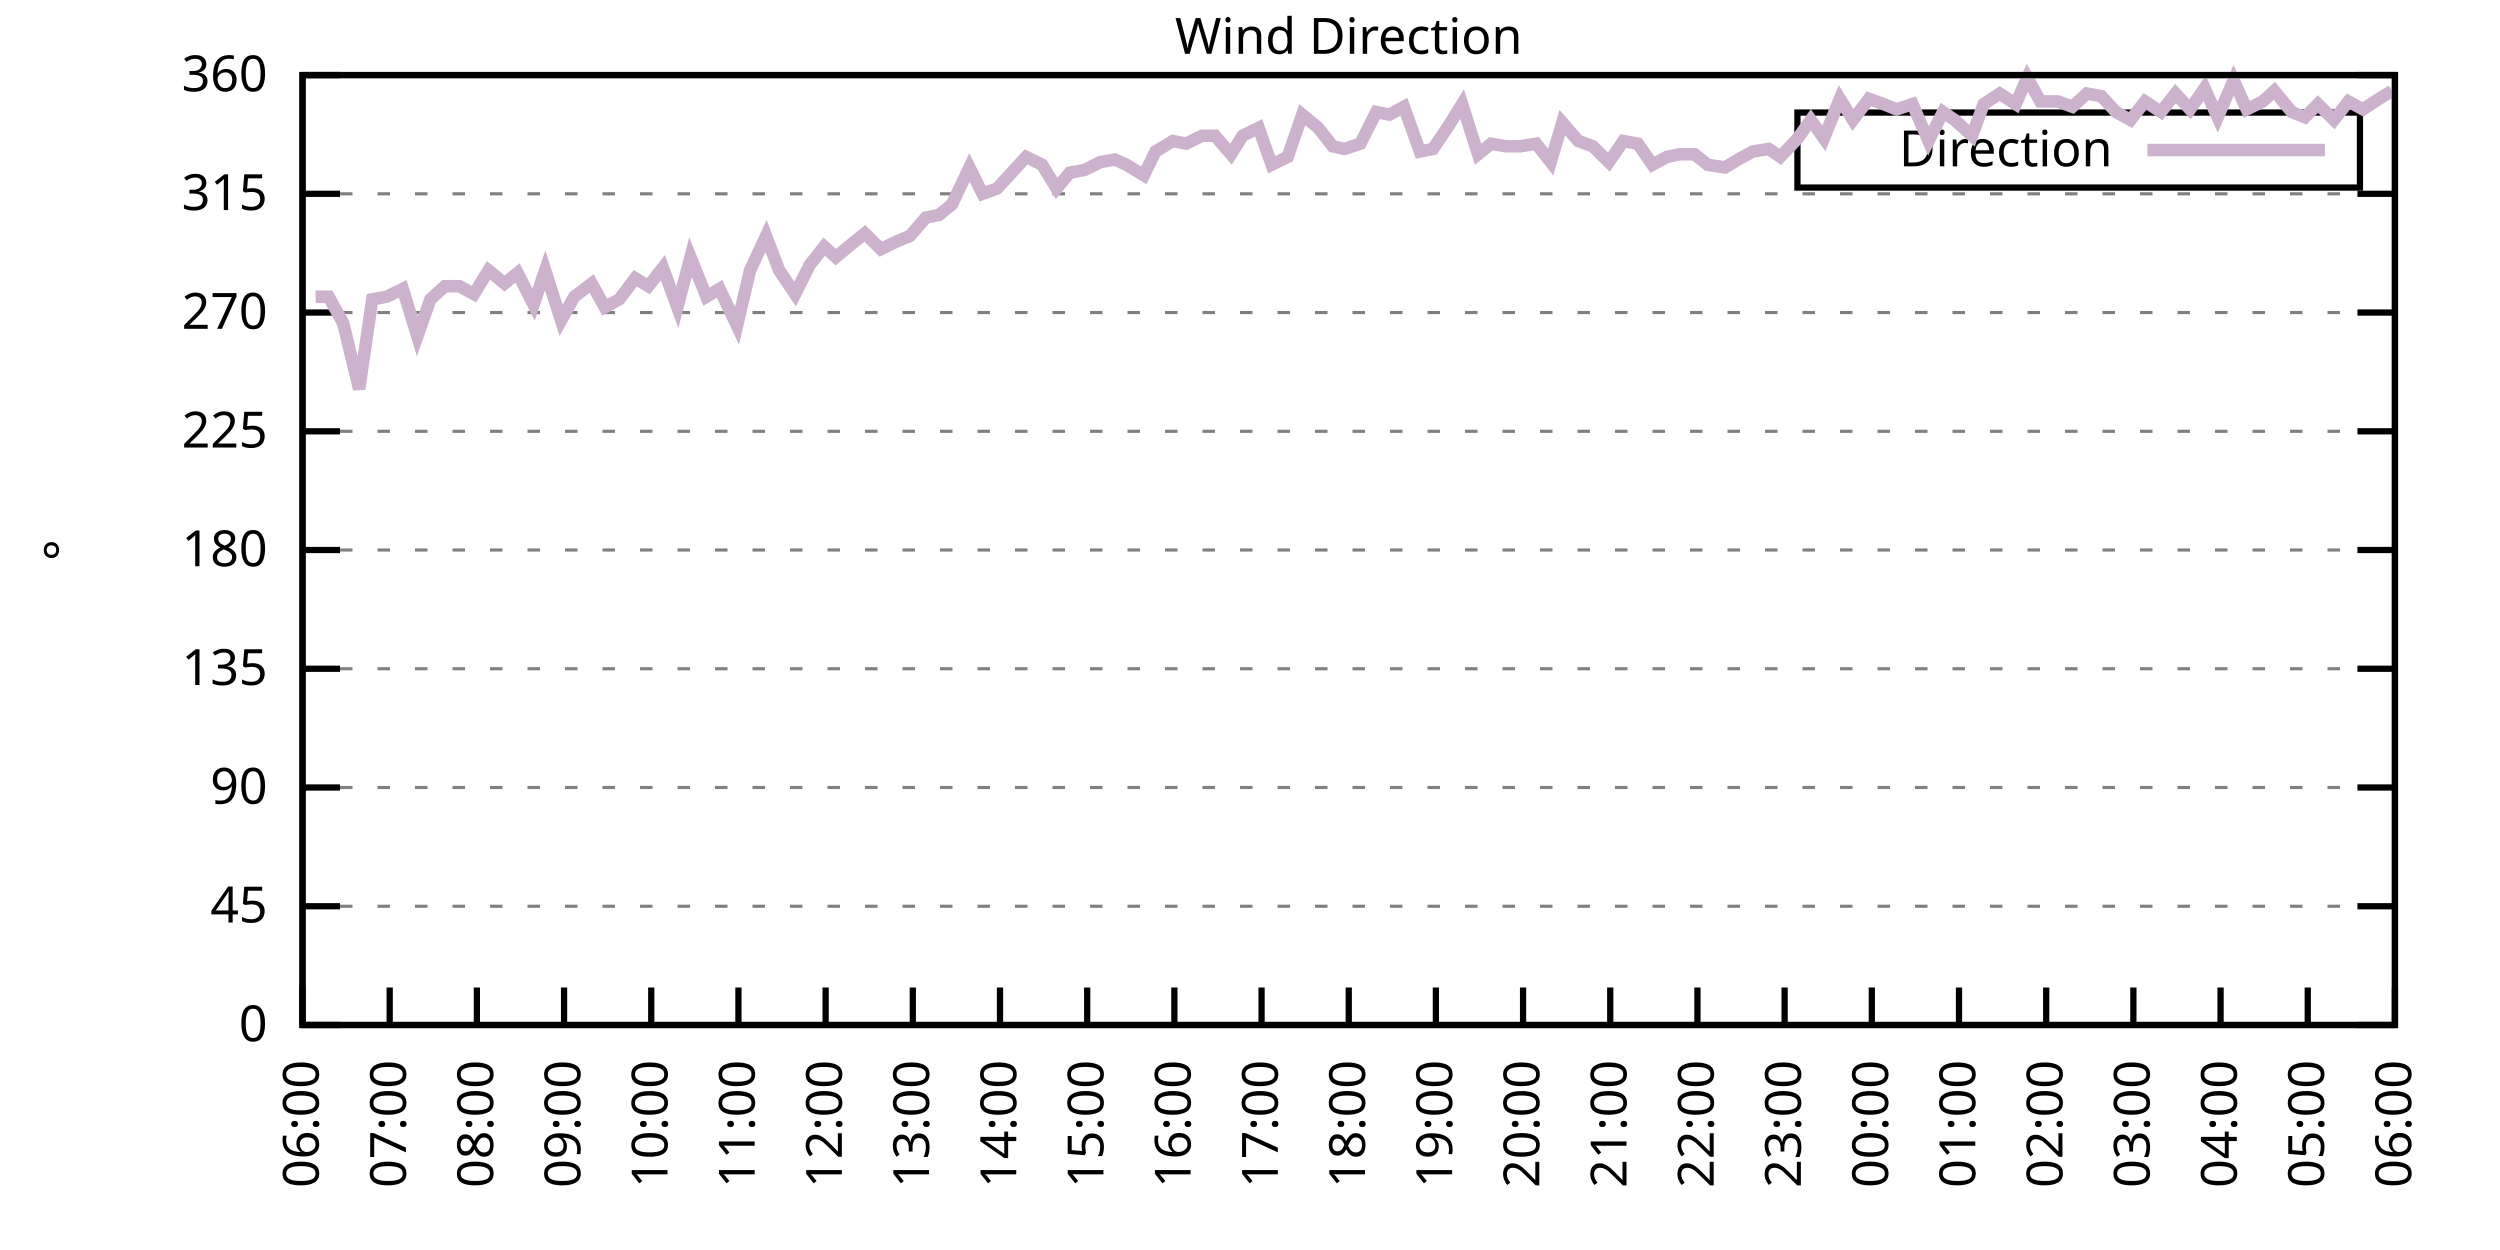
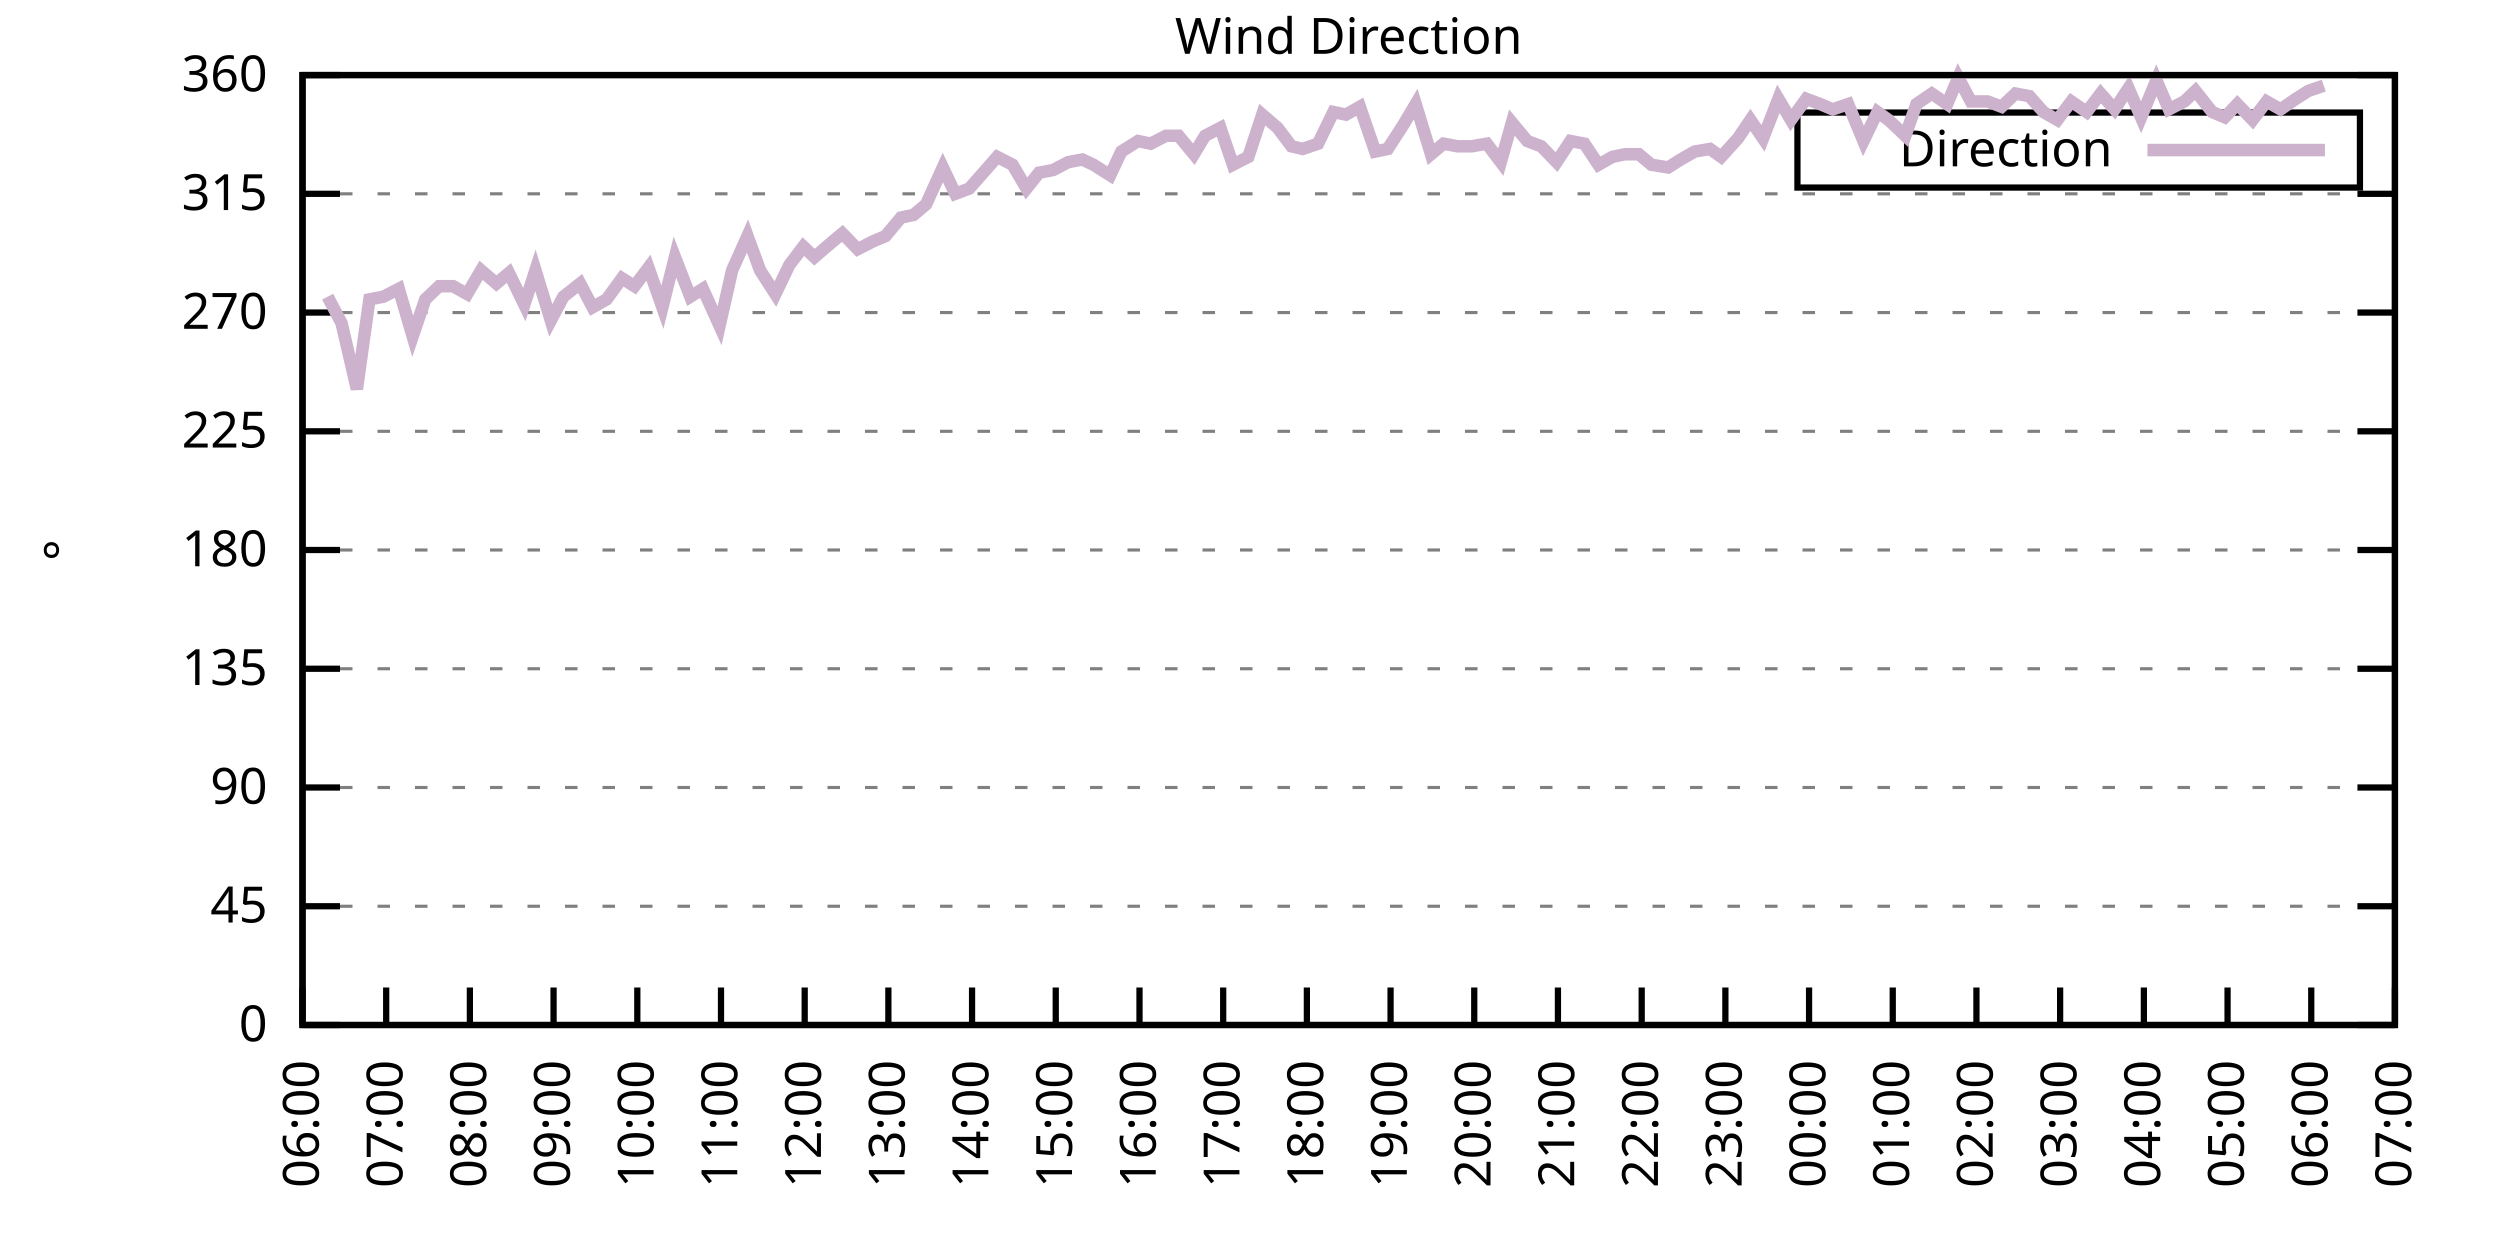
<svg xmlns="http://www.w3.org/2000/svg" xmlns:xlink="http://www.w3.org/1999/xlink" width="400" height="200" viewBox="0 0 400 200">
  <g id="gnuplot_canvas">
    <rect x="0" y="0" width="400" height="200" fill="none" />
    <defs>
      <circle id="gpDot" r="0.5" stroke-width="0.5" stroke="currentColor" />
      <path id="gpPt0" stroke-width="0.333" stroke="currentColor" d="M-1,0 h2 M0,-1 v2" />
      <path id="gpPt1" stroke-width="0.333" stroke="currentColor" d="M-1,-1 L1,1 M1,-1 L-1,1" />
      <path id="gpPt2" stroke-width="0.333" stroke="currentColor" d="M-1,0 L1,0 M0,-1 L0,1 M-1,-1 L1,1 M-1,1 L1,-1" />
      <rect id="gpPt3" stroke-width="0.333" stroke="currentColor" x="-1" y="-1" width="2" height="2" />
      <rect id="gpPt4" stroke-width="0.333" stroke="currentColor" fill="currentColor" x="-1" y="-1" width="2" height="2" />
      <circle id="gpPt5" stroke-width="0.333" stroke="currentColor" cx="0" cy="0" r="1" />
      <use xlink:href="#gpPt5" id="gpPt6" fill="currentColor" stroke="none" />
      <path id="gpPt7" stroke-width="0.333" stroke="currentColor" d="M0,-1.33 L-1.33,0.67 L1.33,0.67 z" />
      <use xlink:href="#gpPt7" id="gpPt8" fill="currentColor" stroke="none" />
      <use xlink:href="#gpPt7" id="gpPt9" stroke="currentColor" transform="rotate(180)" />
      <use xlink:href="#gpPt9" id="gpPt10" fill="currentColor" stroke="none" />
      <use xlink:href="#gpPt3" id="gpPt11" stroke="currentColor" transform="rotate(45)" />
      <use xlink:href="#gpPt11" id="gpPt12" fill="currentColor" stroke="none" />
      <path id="gpPt13" stroke-width="0.333" stroke="currentColor" d="M0,1.330 L1.265,0.411 L0.782,-1.067 L-0.782,-1.076 L-1.265,0.411 z" />
      <use xlink:href="#gpPt13" id="gpPt14" fill="currentColor" stroke="none" />
      <filter id="textbox" filterUnits="objectBoundingBox" x="0" y="0" height="1" width="1">
        <feFlood flood-color="white" flood-opacity="1" result="bgnd" />
        <feComposite in="SourceGraphic" in2="bgnd" operator="atop" />
      </filter>
      <filter id="greybox" filterUnits="objectBoundingBox" x="0" y="0" height="1" width="1">
        <feFlood flood-color="lightgrey" flood-opacity="1" result="grey" />
        <feComposite in="SourceGraphic" in2="grey" operator="atop" />
      </filter>
    </defs>
    <g fill="none" color="white" stroke="currentColor" stroke-width="1.00" stroke-linecap="butt" stroke-linejoin="miter">
</g>
    <g fill="none" color="black" stroke="currentColor" stroke-width="1.00" stroke-linecap="butt" stroke-linejoin="miter">
      <g stroke="none" shape-rendering="crispEdges">
        <polygon fill="rgb(255, 255, 255)" points="48.40,164.00 383.18,164.00 383.18,12.02 48.40,12.02 " />
      </g>
    </g>
    <g fill="none" color="black" stroke="currentColor" stroke-width="1.00" stroke-linecap="butt" stroke-linejoin="miter">
</g>
    <g fill="none" color="black" stroke="black" stroke-width="0.50" stroke-linecap="butt" stroke-linejoin="miter">
</g>
    <g fill="none" color="gray" stroke="currentColor" stroke-width="0.50" stroke-linecap="butt" stroke-linejoin="miter">
      <path stroke="gray" stroke-dasharray="2,4" class="gridline" d="M48.40,164.00 L383.19,164.00  " />
    </g>
    <g fill="none" color="gray" stroke="gray" stroke-width="1.00" stroke-linecap="butt" stroke-linejoin="miter">
</g>
    <g fill="none" color="black" stroke="currentColor" stroke-width="1.00" stroke-linecap="butt" stroke-linejoin="miter">
      <path stroke="black" d="M48.40,164.00 L54.40,164.00 M383.19,164.00 L377.19,164.00  " />
      <g transform="translate(42.80,166.60)" stroke="none" fill="black" font-family="Sans" font-size="8.00" text-anchor="end">
        <text>
          <tspan font-family="Sans"> 0</tspan>
        </text>
      </g>
    </g>
    <g fill="none" color="black" stroke="currentColor" stroke-width="1.00" stroke-linecap="butt" stroke-linejoin="miter">
</g>
    <g fill="none" color="black" stroke="black" stroke-width="0.50" stroke-linecap="butt" stroke-linejoin="miter">
</g>
    <g fill="none" color="gray" stroke="currentColor" stroke-width="0.50" stroke-linecap="butt" stroke-linejoin="miter">
      <path stroke="gray" stroke-dasharray="2,4" class="gridline" d="M48.40,145.00 L383.19,145.00  " />
    </g>
    <g fill="none" color="gray" stroke="gray" stroke-width="1.00" stroke-linecap="butt" stroke-linejoin="miter">
</g>
    <g fill="none" color="black" stroke="currentColor" stroke-width="1.00" stroke-linecap="butt" stroke-linejoin="miter">
      <path stroke="black" d="M48.40,145.00 L54.40,145.00 M383.19,145.00 L377.19,145.00  " />
      <g transform="translate(42.80,147.60)" stroke="none" fill="black" font-family="Sans" font-size="8.00" text-anchor="end">
        <text>
          <tspan font-family="Sans"> 45</tspan>
        </text>
      </g>
    </g>
    <g fill="none" color="black" stroke="currentColor" stroke-width="1.00" stroke-linecap="butt" stroke-linejoin="miter">
</g>
    <g fill="none" color="black" stroke="black" stroke-width="0.50" stroke-linecap="butt" stroke-linejoin="miter">
</g>
    <g fill="none" color="gray" stroke="currentColor" stroke-width="0.50" stroke-linecap="butt" stroke-linejoin="miter">
      <path stroke="gray" stroke-dasharray="2,4" class="gridline" d="M48.40,126.00 L383.19,126.00  " />
    </g>
    <g fill="none" color="gray" stroke="gray" stroke-width="1.00" stroke-linecap="butt" stroke-linejoin="miter">
</g>
    <g fill="none" color="black" stroke="currentColor" stroke-width="1.00" stroke-linecap="butt" stroke-linejoin="miter">
      <path stroke="black" d="M48.40,126.00 L54.40,126.00 M383.19,126.00 L377.19,126.00  " />
      <g transform="translate(42.80,128.60)" stroke="none" fill="black" font-family="Sans" font-size="8.00" text-anchor="end">
        <text>
          <tspan font-family="Sans"> 90</tspan>
        </text>
      </g>
    </g>
    <g fill="none" color="black" stroke="currentColor" stroke-width="1.00" stroke-linecap="butt" stroke-linejoin="miter">
</g>
    <g fill="none" color="black" stroke="black" stroke-width="0.50" stroke-linecap="butt" stroke-linejoin="miter">
</g>
    <g fill="none" color="gray" stroke="currentColor" stroke-width="0.50" stroke-linecap="butt" stroke-linejoin="miter">
      <path stroke="gray" stroke-dasharray="2,4" class="gridline" d="M48.40,107.00 L383.19,107.00  " />
    </g>
    <g fill="none" color="gray" stroke="gray" stroke-width="1.00" stroke-linecap="butt" stroke-linejoin="miter">
</g>
    <g fill="none" color="black" stroke="currentColor" stroke-width="1.00" stroke-linecap="butt" stroke-linejoin="miter">
      <path stroke="black" d="M48.40,107.00 L54.40,107.00 M383.19,107.00 L377.19,107.00  " />
      <g transform="translate(42.80,109.60)" stroke="none" fill="black" font-family="Sans" font-size="8.00" text-anchor="end">
        <text>
          <tspan font-family="Sans"> 135</tspan>
        </text>
      </g>
    </g>
    <g fill="none" color="black" stroke="currentColor" stroke-width="1.00" stroke-linecap="butt" stroke-linejoin="miter">
</g>
    <g fill="none" color="black" stroke="black" stroke-width="0.50" stroke-linecap="butt" stroke-linejoin="miter">
</g>
    <g fill="none" color="gray" stroke="currentColor" stroke-width="0.50" stroke-linecap="butt" stroke-linejoin="miter">
      <path stroke="gray" stroke-dasharray="2,4" class="gridline" d="M48.40,88.00 L383.19,88.00  " />
    </g>
    <g fill="none" color="gray" stroke="gray" stroke-width="1.00" stroke-linecap="butt" stroke-linejoin="miter">
</g>
    <g fill="none" color="black" stroke="currentColor" stroke-width="1.00" stroke-linecap="butt" stroke-linejoin="miter">
      <path stroke="black" d="M48.40,88.00 L54.40,88.00 M383.19,88.00 L377.19,88.00  " />
      <g transform="translate(42.80,90.60)" stroke="none" fill="black" font-family="Sans" font-size="8.00" text-anchor="end">
        <text>
          <tspan font-family="Sans"> 180</tspan>
        </text>
      </g>
    </g>
    <g fill="none" color="black" stroke="currentColor" stroke-width="1.00" stroke-linecap="butt" stroke-linejoin="miter">
</g>
    <g fill="none" color="black" stroke="black" stroke-width="0.50" stroke-linecap="butt" stroke-linejoin="miter">
</g>
    <g fill="none" color="gray" stroke="currentColor" stroke-width="0.50" stroke-linecap="butt" stroke-linejoin="miter">
      <path stroke="gray" stroke-dasharray="2,4" class="gridline" d="M48.40,69.01 L383.19,69.01  " />
    </g>
    <g fill="none" color="gray" stroke="gray" stroke-width="1.00" stroke-linecap="butt" stroke-linejoin="miter">
</g>
    <g fill="none" color="black" stroke="currentColor" stroke-width="1.00" stroke-linecap="butt" stroke-linejoin="miter">
      <path stroke="black" d="M48.40,69.01 L54.40,69.01 M383.19,69.01 L377.19,69.01  " />
      <g transform="translate(42.80,71.61)" stroke="none" fill="black" font-family="Sans" font-size="8.00" text-anchor="end">
        <text>
          <tspan font-family="Sans"> 225</tspan>
        </text>
      </g>
    </g>
    <g fill="none" color="black" stroke="currentColor" stroke-width="1.00" stroke-linecap="butt" stroke-linejoin="miter">
</g>
    <g fill="none" color="black" stroke="black" stroke-width="0.50" stroke-linecap="butt" stroke-linejoin="miter">
</g>
    <g fill="none" color="gray" stroke="currentColor" stroke-width="0.50" stroke-linecap="butt" stroke-linejoin="miter">
      <path stroke="gray" stroke-dasharray="2,4" class="gridline" d="M48.40,50.01 L383.19,50.01  " />
    </g>
    <g fill="none" color="gray" stroke="gray" stroke-width="1.00" stroke-linecap="butt" stroke-linejoin="miter">
</g>
    <g fill="none" color="black" stroke="currentColor" stroke-width="1.00" stroke-linecap="butt" stroke-linejoin="miter">
      <path stroke="black" d="M48.40,50.01 L54.40,50.01 M383.19,50.01 L377.19,50.01  " />
      <g transform="translate(42.80,52.61)" stroke="none" fill="black" font-family="Sans" font-size="8.00" text-anchor="end">
        <text>
          <tspan font-family="Sans"> 270</tspan>
        </text>
      </g>
    </g>
    <g fill="none" color="black" stroke="currentColor" stroke-width="1.00" stroke-linecap="butt" stroke-linejoin="miter">
</g>
    <g fill="none" color="black" stroke="black" stroke-width="0.50" stroke-linecap="butt" stroke-linejoin="miter">
</g>
    <g fill="none" color="gray" stroke="currentColor" stroke-width="0.50" stroke-linecap="butt" stroke-linejoin="miter">
      <path stroke="gray" stroke-dasharray="2,4" class="gridline" d="M48.40,31.01 L383.19,31.01  " />
    </g>
    <g fill="none" color="gray" stroke="gray" stroke-width="1.00" stroke-linecap="butt" stroke-linejoin="miter">
</g>
    <g fill="none" color="black" stroke="currentColor" stroke-width="1.00" stroke-linecap="butt" stroke-linejoin="miter">
      <path stroke="black" d="M48.40,31.01 L54.40,31.01 M383.19,31.01 L377.19,31.01  " />
      <g transform="translate(42.80,33.61)" stroke="none" fill="black" font-family="Sans" font-size="8.00" text-anchor="end">
        <text>
          <tspan font-family="Sans"> 315</tspan>
        </text>
      </g>
    </g>
    <g fill="none" color="black" stroke="currentColor" stroke-width="1.00" stroke-linecap="butt" stroke-linejoin="miter">
</g>
    <g fill="none" color="black" stroke="black" stroke-width="0.50" stroke-linecap="butt" stroke-linejoin="miter">
</g>
    <g fill="none" color="gray" stroke="currentColor" stroke-width="0.50" stroke-linecap="butt" stroke-linejoin="miter">
      <path stroke="gray" stroke-dasharray="2,4" class="gridline" d="M48.40,12.01 L383.19,12.01  " />
    </g>
    <g fill="none" color="gray" stroke="gray" stroke-width="1.00" stroke-linecap="butt" stroke-linejoin="miter">
</g>
    <g fill="none" color="black" stroke="currentColor" stroke-width="1.00" stroke-linecap="butt" stroke-linejoin="miter">
      <path stroke="black" d="M48.40,12.01 L54.40,12.01 M383.19,12.01 L377.19,12.01  " />
      <g transform="translate(42.80,14.61)" stroke="none" fill="black" font-family="Sans" font-size="8.00" text-anchor="end">
        <text>
          <tspan font-family="Sans"> 360</tspan>
        </text>
      </g>
    </g>
    <g fill="none" color="black" stroke="currentColor" stroke-width="1.00" stroke-linecap="butt" stroke-linejoin="miter">
      <path stroke="black" d="M48.40,164.00 L48.40,158.00  " />
      <g transform="translate(51.00,169.60) rotate(270.00)" stroke="none" fill="black" font-family="Sans" font-size="8.00" text-anchor="end">
        <text>
          <tspan font-family="Sans">06:00</tspan>
        </text>
      </g>
    </g>
    <g fill="none" color="black" stroke="currentColor" stroke-width="1.00" stroke-linecap="butt" stroke-linejoin="miter">
-       <path stroke="black" d="M62.35,164.00 L62.35,158.00  " />
-       <g transform="translate(64.95,169.60) rotate(270.00)" stroke="none" fill="black" font-family="Sans" font-size="8.00" text-anchor="end">
+       <path stroke="black" d="M61.79,164.00 L61.79,158.00  " />
+       <g transform="translate(64.39,169.60) rotate(270.00)" stroke="none" fill="black" font-family="Sans" font-size="8.00" text-anchor="end">
        <text>
          <tspan font-family="Sans">07:00</tspan>
        </text>
      </g>
    </g>
    <g fill="none" color="black" stroke="currentColor" stroke-width="1.00" stroke-linecap="butt" stroke-linejoin="miter">
-       <path stroke="black" d="M76.30,164.00 L76.30,158.00  " />
-       <g transform="translate(78.90,169.60) rotate(270.00)" stroke="none" fill="black" font-family="Sans" font-size="8.00" text-anchor="end">
+       <path stroke="black" d="M75.18,164.00 L75.18,158.00  " />
+       <g transform="translate(77.78,169.60) rotate(270.00)" stroke="none" fill="black" font-family="Sans" font-size="8.00" text-anchor="end">
        <text>
          <tspan font-family="Sans">08:00</tspan>
        </text>
      </g>
    </g>
    <g fill="none" color="black" stroke="currentColor" stroke-width="1.00" stroke-linecap="butt" stroke-linejoin="miter">
-       <path stroke="black" d="M90.25,164.00 L90.25,158.00  " />
-       <g transform="translate(92.85,169.60) rotate(270.00)" stroke="none" fill="black" font-family="Sans" font-size="8.00" text-anchor="end">
+       <path stroke="black" d="M88.57,164.00 L88.57,158.00  " />
+       <g transform="translate(91.17,169.60) rotate(270.00)" stroke="none" fill="black" font-family="Sans" font-size="8.00" text-anchor="end">
        <text>
          <tspan font-family="Sans">09:00</tspan>
        </text>
      </g>
    </g>
    <g fill="none" color="black" stroke="currentColor" stroke-width="1.00" stroke-linecap="butt" stroke-linejoin="miter">
-       <path stroke="black" d="M104.20,164.00 L104.20,158.00  " />
-       <g transform="translate(106.80,169.60) rotate(270.00)" stroke="none" fill="black" font-family="Sans" font-size="8.00" text-anchor="end">
+       <path stroke="black" d="M101.97,164.00 L101.97,158.00  " />
+       <g transform="translate(104.57,169.60) rotate(270.00)" stroke="none" fill="black" font-family="Sans" font-size="8.00" text-anchor="end">
        <text>
          <tspan font-family="Sans">10:00</tspan>
        </text>
      </g>
    </g>
    <g fill="none" color="black" stroke="currentColor" stroke-width="1.00" stroke-linecap="butt" stroke-linejoin="miter">
-       <path stroke="black" d="M118.15,164.00 L118.15,158.00  " />
-       <g transform="translate(120.75,169.60) rotate(270.00)" stroke="none" fill="black" font-family="Sans" font-size="8.00" text-anchor="end">
+       <path stroke="black" d="M115.36,164.00 L115.36,158.00  " />
+       <g transform="translate(117.96,169.60) rotate(270.00)" stroke="none" fill="black" font-family="Sans" font-size="8.00" text-anchor="end">
        <text>
          <tspan font-family="Sans">11:00</tspan>
        </text>
      </g>
    </g>
    <g fill="none" color="black" stroke="currentColor" stroke-width="1.00" stroke-linecap="butt" stroke-linejoin="miter">
-       <path stroke="black" d="M132.10,164.00 L132.10,158.00  " />
-       <g transform="translate(134.70,169.60) rotate(270.00)" stroke="none" fill="black" font-family="Sans" font-size="8.00" text-anchor="end">
+       <path stroke="black" d="M128.75,164.00 L128.75,158.00  " />
+       <g transform="translate(131.35,169.60) rotate(270.00)" stroke="none" fill="black" font-family="Sans" font-size="8.00" text-anchor="end">
        <text>
          <tspan font-family="Sans">12:00</tspan>
        </text>
      </g>
    </g>
    <g fill="none" color="black" stroke="currentColor" stroke-width="1.00" stroke-linecap="butt" stroke-linejoin="miter">
-       <path stroke="black" d="M146.05,164.00 L146.05,158.00  " />
-       <g transform="translate(148.65,169.60) rotate(270.00)" stroke="none" fill="black" font-family="Sans" font-size="8.00" text-anchor="end">
+       <path stroke="black" d="M142.14,164.00 L142.14,158.00  " />
+       <g transform="translate(144.74,169.60) rotate(270.00)" stroke="none" fill="black" font-family="Sans" font-size="8.00" text-anchor="end">
        <text>
          <tspan font-family="Sans">13:00</tspan>
        </text>
      </g>
    </g>
    <g fill="none" color="black" stroke="currentColor" stroke-width="1.00" stroke-linecap="butt" stroke-linejoin="miter">
-       <path stroke="black" d="M160.00,164.00 L160.00,158.00  " />
-       <g transform="translate(162.60,169.60) rotate(270.00)" stroke="none" fill="black" font-family="Sans" font-size="8.00" text-anchor="end">
+       <path stroke="black" d="M155.53,164.00 L155.53,158.00  " />
+       <g transform="translate(158.13,169.60) rotate(270.00)" stroke="none" fill="black" font-family="Sans" font-size="8.00" text-anchor="end">
        <text>
          <tspan font-family="Sans">14:00</tspan>
        </text>
      </g>
    </g>
    <g fill="none" color="black" stroke="currentColor" stroke-width="1.00" stroke-linecap="butt" stroke-linejoin="miter">
-       <path stroke="black" d="M173.95,164.00 L173.95,158.00  " />
-       <g transform="translate(176.55,169.60) rotate(270.00)" stroke="none" fill="black" font-family="Sans" font-size="8.00" text-anchor="end">
+       <path stroke="black" d="M168.92,164.00 L168.92,158.00  " />
+       <g transform="translate(171.52,169.60) rotate(270.00)" stroke="none" fill="black" font-family="Sans" font-size="8.00" text-anchor="end">
        <text>
          <tspan font-family="Sans">15:00</tspan>
        </text>
      </g>
    </g>
    <g fill="none" color="black" stroke="currentColor" stroke-width="1.00" stroke-linecap="butt" stroke-linejoin="miter">
-       <path stroke="black" d="M187.90,164.00 L187.90,158.00  " />
-       <g transform="translate(190.50,169.60) rotate(270.00)" stroke="none" fill="black" font-family="Sans" font-size="8.00" text-anchor="end">
+       <path stroke="black" d="M182.32,164.00 L182.32,158.00  " />
+       <g transform="translate(184.92,169.60) rotate(270.00)" stroke="none" fill="black" font-family="Sans" font-size="8.00" text-anchor="end">
        <text>
          <tspan font-family="Sans">16:00</tspan>
        </text>
      </g>
    </g>
    <g fill="none" color="black" stroke="currentColor" stroke-width="1.00" stroke-linecap="butt" stroke-linejoin="miter">
-       <path stroke="black" d="M201.85,164.00 L201.85,158.00  " />
-       <g transform="translate(204.45,169.60) rotate(270.00)" stroke="none" fill="black" font-family="Sans" font-size="8.00" text-anchor="end">
+       <path stroke="black" d="M195.71,164.00 L195.71,158.00  " />
+       <g transform="translate(198.31,169.60) rotate(270.00)" stroke="none" fill="black" font-family="Sans" font-size="8.00" text-anchor="end">
        <text>
          <tspan font-family="Sans">17:00</tspan>
        </text>
      </g>
    </g>
    <g fill="none" color="black" stroke="currentColor" stroke-width="1.00" stroke-linecap="butt" stroke-linejoin="miter">
-       <path stroke="black" d="M215.80,164.00 L215.80,158.00  " />
-       <g transform="translate(218.40,169.60) rotate(270.00)" stroke="none" fill="black" font-family="Sans" font-size="8.00" text-anchor="end">
+       <path stroke="black" d="M209.10,164.00 L209.10,158.00  " />
+       <g transform="translate(211.70,169.60) rotate(270.00)" stroke="none" fill="black" font-family="Sans" font-size="8.00" text-anchor="end">
        <text>
          <tspan font-family="Sans">18:00</tspan>
        </text>
      </g>
    </g>
    <g fill="none" color="black" stroke="currentColor" stroke-width="1.00" stroke-linecap="butt" stroke-linejoin="miter">
-       <path stroke="black" d="M229.74,164.00 L229.74,158.00  " />
-       <g transform="translate(232.34,169.60) rotate(270.00)" stroke="none" fill="black" font-family="Sans" font-size="8.00" text-anchor="end">
+       <path stroke="black" d="M222.49,164.00 L222.49,158.00  " />
+       <g transform="translate(225.09,169.60) rotate(270.00)" stroke="none" fill="black" font-family="Sans" font-size="8.00" text-anchor="end">
        <text>
          <tspan font-family="Sans">19:00</tspan>
        </text>
      </g>
    </g>
    <g fill="none" color="black" stroke="currentColor" stroke-width="1.00" stroke-linecap="butt" stroke-linejoin="miter">
-       <path stroke="black" d="M243.69,164.00 L243.69,158.00  " />
-       <g transform="translate(246.29,169.60) rotate(270.00)" stroke="none" fill="black" font-family="Sans" font-size="8.00" text-anchor="end">
+       <path stroke="black" d="M235.88,164.00 L235.88,158.00  " />
+       <g transform="translate(238.48,169.60) rotate(270.00)" stroke="none" fill="black" font-family="Sans" font-size="8.00" text-anchor="end">
        <text>
          <tspan font-family="Sans">20:00</tspan>
        </text>
      </g>
    </g>
    <g fill="none" color="black" stroke="currentColor" stroke-width="1.00" stroke-linecap="butt" stroke-linejoin="miter">
-       <path stroke="black" d="M257.64,164.00 L257.64,158.00  " />
-       <g transform="translate(260.24,169.60) rotate(270.00)" stroke="none" fill="black" font-family="Sans" font-size="8.00" text-anchor="end">
+       <path stroke="black" d="M249.27,164.00 L249.27,158.00  " />
+       <g transform="translate(251.87,169.60) rotate(270.00)" stroke="none" fill="black" font-family="Sans" font-size="8.00" text-anchor="end">
        <text>
          <tspan font-family="Sans">21:00</tspan>
        </text>
      </g>
    </g>
    <g fill="none" color="black" stroke="currentColor" stroke-width="1.00" stroke-linecap="butt" stroke-linejoin="miter">
-       <path stroke="black" d="M271.59,164.00 L271.59,158.00  " />
-       <g transform="translate(274.19,169.60) rotate(270.00)" stroke="none" fill="black" font-family="Sans" font-size="8.00" text-anchor="end">
+       <path stroke="black" d="M262.67,164.00 L262.67,158.00  " />
+       <g transform="translate(265.27,169.60) rotate(270.00)" stroke="none" fill="black" font-family="Sans" font-size="8.00" text-anchor="end">
        <text>
          <tspan font-family="Sans">22:00</tspan>
        </text>
      </g>
    </g>
    <g fill="none" color="black" stroke="currentColor" stroke-width="1.00" stroke-linecap="butt" stroke-linejoin="miter">
-       <path stroke="black" d="M285.54,164.00 L285.54,158.00  " />
-       <g transform="translate(288.14,169.60) rotate(270.00)" stroke="none" fill="black" font-family="Sans" font-size="8.00" text-anchor="end">
+       <path stroke="black" d="M276.06,164.00 L276.06,158.00  " />
+       <g transform="translate(278.66,169.60) rotate(270.00)" stroke="none" fill="black" font-family="Sans" font-size="8.00" text-anchor="end">
        <text>
          <tspan font-family="Sans">23:00</tspan>
        </text>
      </g>
    </g>
    <g fill="none" color="black" stroke="currentColor" stroke-width="1.00" stroke-linecap="butt" stroke-linejoin="miter">
-       <path stroke="black" d="M299.49,164.00 L299.49,158.00  " />
-       <g transform="translate(302.09,169.60) rotate(270.00)" stroke="none" fill="black" font-family="Sans" font-size="8.00" text-anchor="end">
+       <path stroke="black" d="M289.45,164.00 L289.45,158.00  " />
+       <g transform="translate(292.05,169.60) rotate(270.00)" stroke="none" fill="black" font-family="Sans" font-size="8.00" text-anchor="end">
        <text>
          <tspan font-family="Sans">00:00</tspan>
        </text>
      </g>
    </g>
    <g fill="none" color="black" stroke="currentColor" stroke-width="1.00" stroke-linecap="butt" stroke-linejoin="miter">
-       <path stroke="black" d="M313.44,164.00 L313.44,158.00  " />
-       <g transform="translate(316.04,169.60) rotate(270.00)" stroke="none" fill="black" font-family="Sans" font-size="8.00" text-anchor="end">
+       <path stroke="black" d="M302.84,164.00 L302.84,158.00  " />
+       <g transform="translate(305.44,169.60) rotate(270.00)" stroke="none" fill="black" font-family="Sans" font-size="8.00" text-anchor="end">
        <text>
          <tspan font-family="Sans">01:00</tspan>
        </text>
      </g>
    </g>
    <g fill="none" color="black" stroke="currentColor" stroke-width="1.00" stroke-linecap="butt" stroke-linejoin="miter">
-       <path stroke="black" d="M327.39,164.00 L327.39,158.00  " />
-       <g transform="translate(329.99,169.60) rotate(270.00)" stroke="none" fill="black" font-family="Sans" font-size="8.00" text-anchor="end">
+       <path stroke="black" d="M316.23,164.00 L316.23,158.00  " />
+       <g transform="translate(318.83,169.60) rotate(270.00)" stroke="none" fill="black" font-family="Sans" font-size="8.00" text-anchor="end">
        <text>
          <tspan font-family="Sans">02:00</tspan>
        </text>
      </g>
    </g>
    <g fill="none" color="black" stroke="currentColor" stroke-width="1.00" stroke-linecap="butt" stroke-linejoin="miter">
-       <path stroke="black" d="M341.34,164.00 L341.34,158.00  " />
-       <g transform="translate(343.94,169.60) rotate(270.00)" stroke="none" fill="black" font-family="Sans" font-size="8.00" text-anchor="end">
+       <path stroke="black" d="M329.62,164.00 L329.62,158.00  " />
+       <g transform="translate(332.22,169.60) rotate(270.00)" stroke="none" fill="black" font-family="Sans" font-size="8.00" text-anchor="end">
        <text>
          <tspan font-family="Sans">03:00</tspan>
        </text>
      </g>
    </g>
    <g fill="none" color="black" stroke="currentColor" stroke-width="1.00" stroke-linecap="butt" stroke-linejoin="miter">
-       <path stroke="black" d="M355.29,164.00 L355.29,158.00  " />
-       <g transform="translate(357.89,169.60) rotate(270.00)" stroke="none" fill="black" font-family="Sans" font-size="8.00" text-anchor="end">
+       <path stroke="black" d="M343.02,164.00 L343.02,158.00  " />
+       <g transform="translate(345.62,169.60) rotate(270.00)" stroke="none" fill="black" font-family="Sans" font-size="8.00" text-anchor="end">
        <text>
          <tspan font-family="Sans">04:00</tspan>
        </text>
      </g>
    </g>
    <g fill="none" color="black" stroke="currentColor" stroke-width="1.00" stroke-linecap="butt" stroke-linejoin="miter">
-       <path stroke="black" d="M369.24,164.00 L369.24,158.00  " />
-       <g transform="translate(371.84,169.60) rotate(270.00)" stroke="none" fill="black" font-family="Sans" font-size="8.00" text-anchor="end">
+       <path stroke="black" d="M356.41,164.00 L356.41,158.00  " />
+       <g transform="translate(359.01,169.60) rotate(270.00)" stroke="none" fill="black" font-family="Sans" font-size="8.00" text-anchor="end">
        <text>
          <tspan font-family="Sans">05:00</tspan>
+         </text>
+       </g>
+     </g>
+     <g fill="none" color="black" stroke="currentColor" stroke-width="1.00" stroke-linecap="butt" stroke-linejoin="miter">
+       <path stroke="black" d="M369.80,164.00 L369.80,158.00  " />
+       <g transform="translate(372.40,169.60) rotate(270.00)" stroke="none" fill="black" font-family="Sans" font-size="8.00" text-anchor="end">
+         <text>
+           <tspan font-family="Sans">06:00</tspan>
        </text>
      </g>
    </g>
    <g fill="none" color="black" stroke="currentColor" stroke-width="1.00" stroke-linecap="butt" stroke-linejoin="miter">
      <path stroke="black" d="M383.19,164.00 L383.19,158.00  " />
      <g transform="translate(385.79,169.60) rotate(270.00)" stroke="none" fill="black" font-family="Sans" font-size="8.00" text-anchor="end">
        <text>
-           <tspan font-family="Sans">06:00</tspan>
+           <tspan font-family="Sans">07:00</tspan>
        </text>
      </g>
    </g>
    <g fill="none" color="black" stroke="currentColor" stroke-width="1.00" stroke-linecap="butt" stroke-linejoin="miter">
</g>
    <g fill="none" color="black" stroke="currentColor" stroke-width="1.00" stroke-linecap="butt" stroke-linejoin="miter">
      <path stroke="black" d="M48.40,12.01 L48.40,164.00 L383.19,164.00 L383.19,12.01 L48.40,12.01 Z  " />
    </g>
    <g fill="none" color="black" stroke="currentColor" stroke-width="1.00" stroke-linecap="butt" stroke-linejoin="miter">
</g>
    <g fill="none" color="black" stroke="currentColor" stroke-width="1.00" stroke-linecap="butt" stroke-linejoin="miter">
      <path stroke="black" d="M287.59,30.01 L287.59,18.01 L377.59,18.01 L377.59,30.01 L287.59,30.01 Z  " />
    </g>
    <g id="Wind_direction_plot_1">
      <g fill="none" color="white" stroke="black" stroke-width="2.00" stroke-linecap="butt" stroke-linejoin="miter">
</g>
      <g fill="none" color="black" stroke="currentColor" stroke-width="2.00" stroke-linecap="butt" stroke-linejoin="miter">
        <g transform="translate(337.99,26.61)" stroke="none" fill="black" font-family="Sans" font-size="8.00" text-anchor="end">
          <text>
            <tspan font-family="Sans">Direction</tspan>
          </text>
        </g>
      </g>
      <g fill="none" color="black" stroke="currentColor" stroke-width="2.00" stroke-linecap="butt" stroke-linejoin="miter">
-         <path stroke="rgb(204, 178, 204)" d="M343.59,24.01 L371.99,24.01 M50.49,47.47 L52.58,47.47 L54.91,51.70 L57.47,62.25 L59.56,47.90 L61.88,47.47   L64.44,46.21 L66.77,53.81 L68.86,47.90 L71.18,45.79 L73.51,45.79 L75.83,47.05 L78.16,43.25 L80.72,45.36   L82.81,43.67 L85.37,48.74 L87.23,43.25 L89.78,51.27 L91.88,47.47 L94.67,45.36 L96.76,49.16 L99.08,47.90   L101.64,44.52 L103.73,45.79 L106.06,42.83 L108.38,49.16 L110.48,41.14 L113.03,47.47 L115.13,46.21 L117.92,52.12   L120.01,43.25 L122.57,37.76 L124.66,43.25 L127.22,47.05 L129.54,42.41 L131.87,39.45 L133.72,41.14 L136.28,39.03   L138.37,37.34 L140.93,39.87 L143.49,38.61 L145.58,37.76 L148.14,34.81 L150.23,34.39 L152.32,32.70 L155.11,26.79   L157.21,31.01 L159.53,30.16 L161.86,27.63 L164.18,25.10 L166.74,26.36 L169.06,30.16 L171.16,27.63 L173.48,27.21   L176.04,25.94 L178.36,25.52 L180.22,26.36 L183.01,28.05 L184.87,24.25 L187.66,22.56 L189.76,22.99 L192.31,21.72   L194.41,21.72 L196.96,24.68 L198.82,21.72 L201.38,20.45 L203.47,26.36 L206.03,25.10 L208.36,18.34 L210.91,20.45   L213.24,23.41 L215.10,23.83 L217.65,22.99 L220.21,17.92 L222.30,18.34 L224.63,17.08 L227.19,24.25 L229.28,23.83   L231.84,20.03 L233.93,16.65 L236.49,24.68 L238.58,22.99 L240.90,23.41 L243.23,23.41 L245.79,22.99 L248.11,25.94   L249.97,19.61 L252.53,22.56 L254.85,23.41 L257.41,25.94 L259.74,22.56 L262.06,22.99 L264.39,26.36 L266.71,25.10   L268.80,24.68 L271.13,24.68 L273.22,26.36 L276.01,26.79 L278.10,25.52 L280.43,24.25 L282.99,23.83 L284.85,25.10   L287.64,22.14 L289.73,19.19 L291.82,22.14 L294.38,15.81 L296.47,19.19 L299.03,15.81 L301.35,16.65 L303.44,17.50   L306.00,16.65 L308.56,22.56 L310.88,17.92 L312.74,19.19 L315.53,21.72 L317.39,16.65 L319.95,14.97 L322.51,16.65   L324.37,12.43 L326.46,16.23 L329.25,16.23 L331.58,17.08 L333.90,14.97 L336.23,15.39 L338.55,17.92 L340.88,19.19   L343.20,16.23 L345.76,17.92 L348.08,14.97 L350.41,17.50 L352.73,14.12 L354.83,18.77 L357.38,12.85 L359.48,17.50   L362.03,16.23 L363.89,14.54 L366.68,17.92 L368.78,18.77 L370.87,16.65 L373.43,19.19 L375.75,16.23 L378.08,17.50   L380.63,15.81 L382.73,14.54  " />
+         <path stroke="rgb(204, 178, 204)" d="M343.59,24.01 L371.99,24.01 M52.42,47.47 L54.65,51.70 L57.10,62.25 L59.11,47.90 L61.35,47.47 L63.80,46.21   L66.03,53.81 L68.04,47.90 L70.27,45.79 L72.50,45.79 L74.74,47.05 L76.97,43.25 L79.42,45.36 L81.43,43.67   L83.89,48.74 L85.67,43.25 L88.13,51.27 L90.14,47.47 L92.82,45.36 L94.82,49.16 L97.06,47.90 L99.51,44.52   L101.52,45.79 L103.75,42.83 L105.98,49.16 L107.99,41.14 L110.45,47.47 L112.46,46.21 L115.13,52.12 L117.14,43.25   L119.60,37.76 L121.61,43.25 L124.06,47.05 L126.29,42.41 L128.53,39.45 L130.31,41.14 L132.77,39.03 L134.78,37.34   L137.23,39.87 L139.69,38.61 L141.69,37.76 L144.15,34.81 L146.16,34.39 L148.17,32.70 L150.85,26.79 L152.85,31.01   L155.09,30.16 L157.32,27.63 L159.55,25.10 L162.01,26.36 L164.24,30.16 L166.25,27.63 L168.48,27.21 L170.93,25.94   L173.17,25.52 L174.95,26.36 L177.63,28.05 L179.41,24.25 L182.09,22.56 L184.10,22.99 L186.56,21.72 L188.57,21.72   L191.02,24.68 L192.81,21.72 L195.26,20.45 L197.27,26.36 L199.73,25.10 L201.96,18.34 L204.41,20.45 L206.64,23.41   L208.43,23.83 L210.88,22.99 L213.34,17.92 L215.35,18.34 L217.58,17.08 L220.04,24.25 L222.04,23.83 L224.50,20.03   L226.51,16.65 L228.96,24.68 L230.97,22.99 L233.20,23.41 L235.44,23.41 L237.89,22.99 L240.12,25.94 L241.91,19.61   L244.36,22.56 L246.60,23.41 L249.05,25.94 L251.28,22.56 L253.51,22.99 L255.75,26.36 L257.98,25.10 L259.99,24.68   L262.22,24.68 L264.23,26.36 L266.91,26.79 L268.92,25.52 L271.15,24.25 L273.60,23.83 L275.39,25.10 L278.07,22.14   L280.07,19.19 L282.08,22.14 L284.54,15.81 L286.55,19.19 L289.00,15.81 L291.23,16.65 L293.24,17.50 L295.70,16.65   L298.15,22.56 L300.39,17.92 L302.17,19.19 L304.85,21.72 L306.63,16.65 L309.09,14.97 L311.54,16.65 L313.33,12.43   L315.34,16.23 L318.02,16.23 L320.25,17.08 L322.48,14.97 L324.71,15.39 L326.95,17.92 L329.18,19.19 L331.41,16.23   L333.86,17.92 L336.10,14.97 L338.33,17.50 L340.56,14.12 L342.57,18.77 L345.02,12.85 L347.03,17.50 L349.49,16.23   L351.27,14.54 L353.95,17.92 L355.96,18.77 L357.97,16.65 L360.42,19.19 L362.66,16.23 L364.89,17.50 L367.34,15.81   L369.35,14.54 L371.81,13.70  " />
      </g>
    </g>
    <g fill="none" color="black" stroke="currentColor" stroke-width="2.00" stroke-linecap="butt" stroke-linejoin="miter">
</g>
    <g fill="none" color="black" stroke="black" stroke-width="1.00" stroke-linecap="butt" stroke-linejoin="miter">
</g>
    <g fill="none" color="black" stroke="currentColor" stroke-width="1.00" stroke-linecap="butt" stroke-linejoin="miter">
      <path stroke="black" d="M48.40,12.01 L48.40,164.00 L383.19,164.00 L383.19,12.01 L48.40,12.01 Z  " />
      <g transform="translate(12.80,88.01) rotate(270.00)" stroke="none" fill="black" font-family="Sans" font-size="8.00" text-anchor="middle">
        <text>
          <tspan font-family="Sans">°</tspan>
        </text>
      </g>
    </g>
    <g fill="none" color="black" stroke="currentColor" stroke-width="1.00" stroke-linecap="butt" stroke-linejoin="miter">
</g>
    <g fill="none" color="black" stroke="currentColor" stroke-width="1.00" stroke-linecap="butt" stroke-linejoin="miter">
      <g transform="translate(215.79,8.61)" stroke="none" fill="black" font-family="Sans" font-size="8.00" text-anchor="middle">
        <text>
          <tspan font-family="Sans">Wind Direction</tspan>
        </text>
      </g>
    </g>
    <g fill="none" color="black" stroke="currentColor" stroke-width="1.00" stroke-linecap="butt" stroke-linejoin="miter">
</g>
  </g>
</svg>
